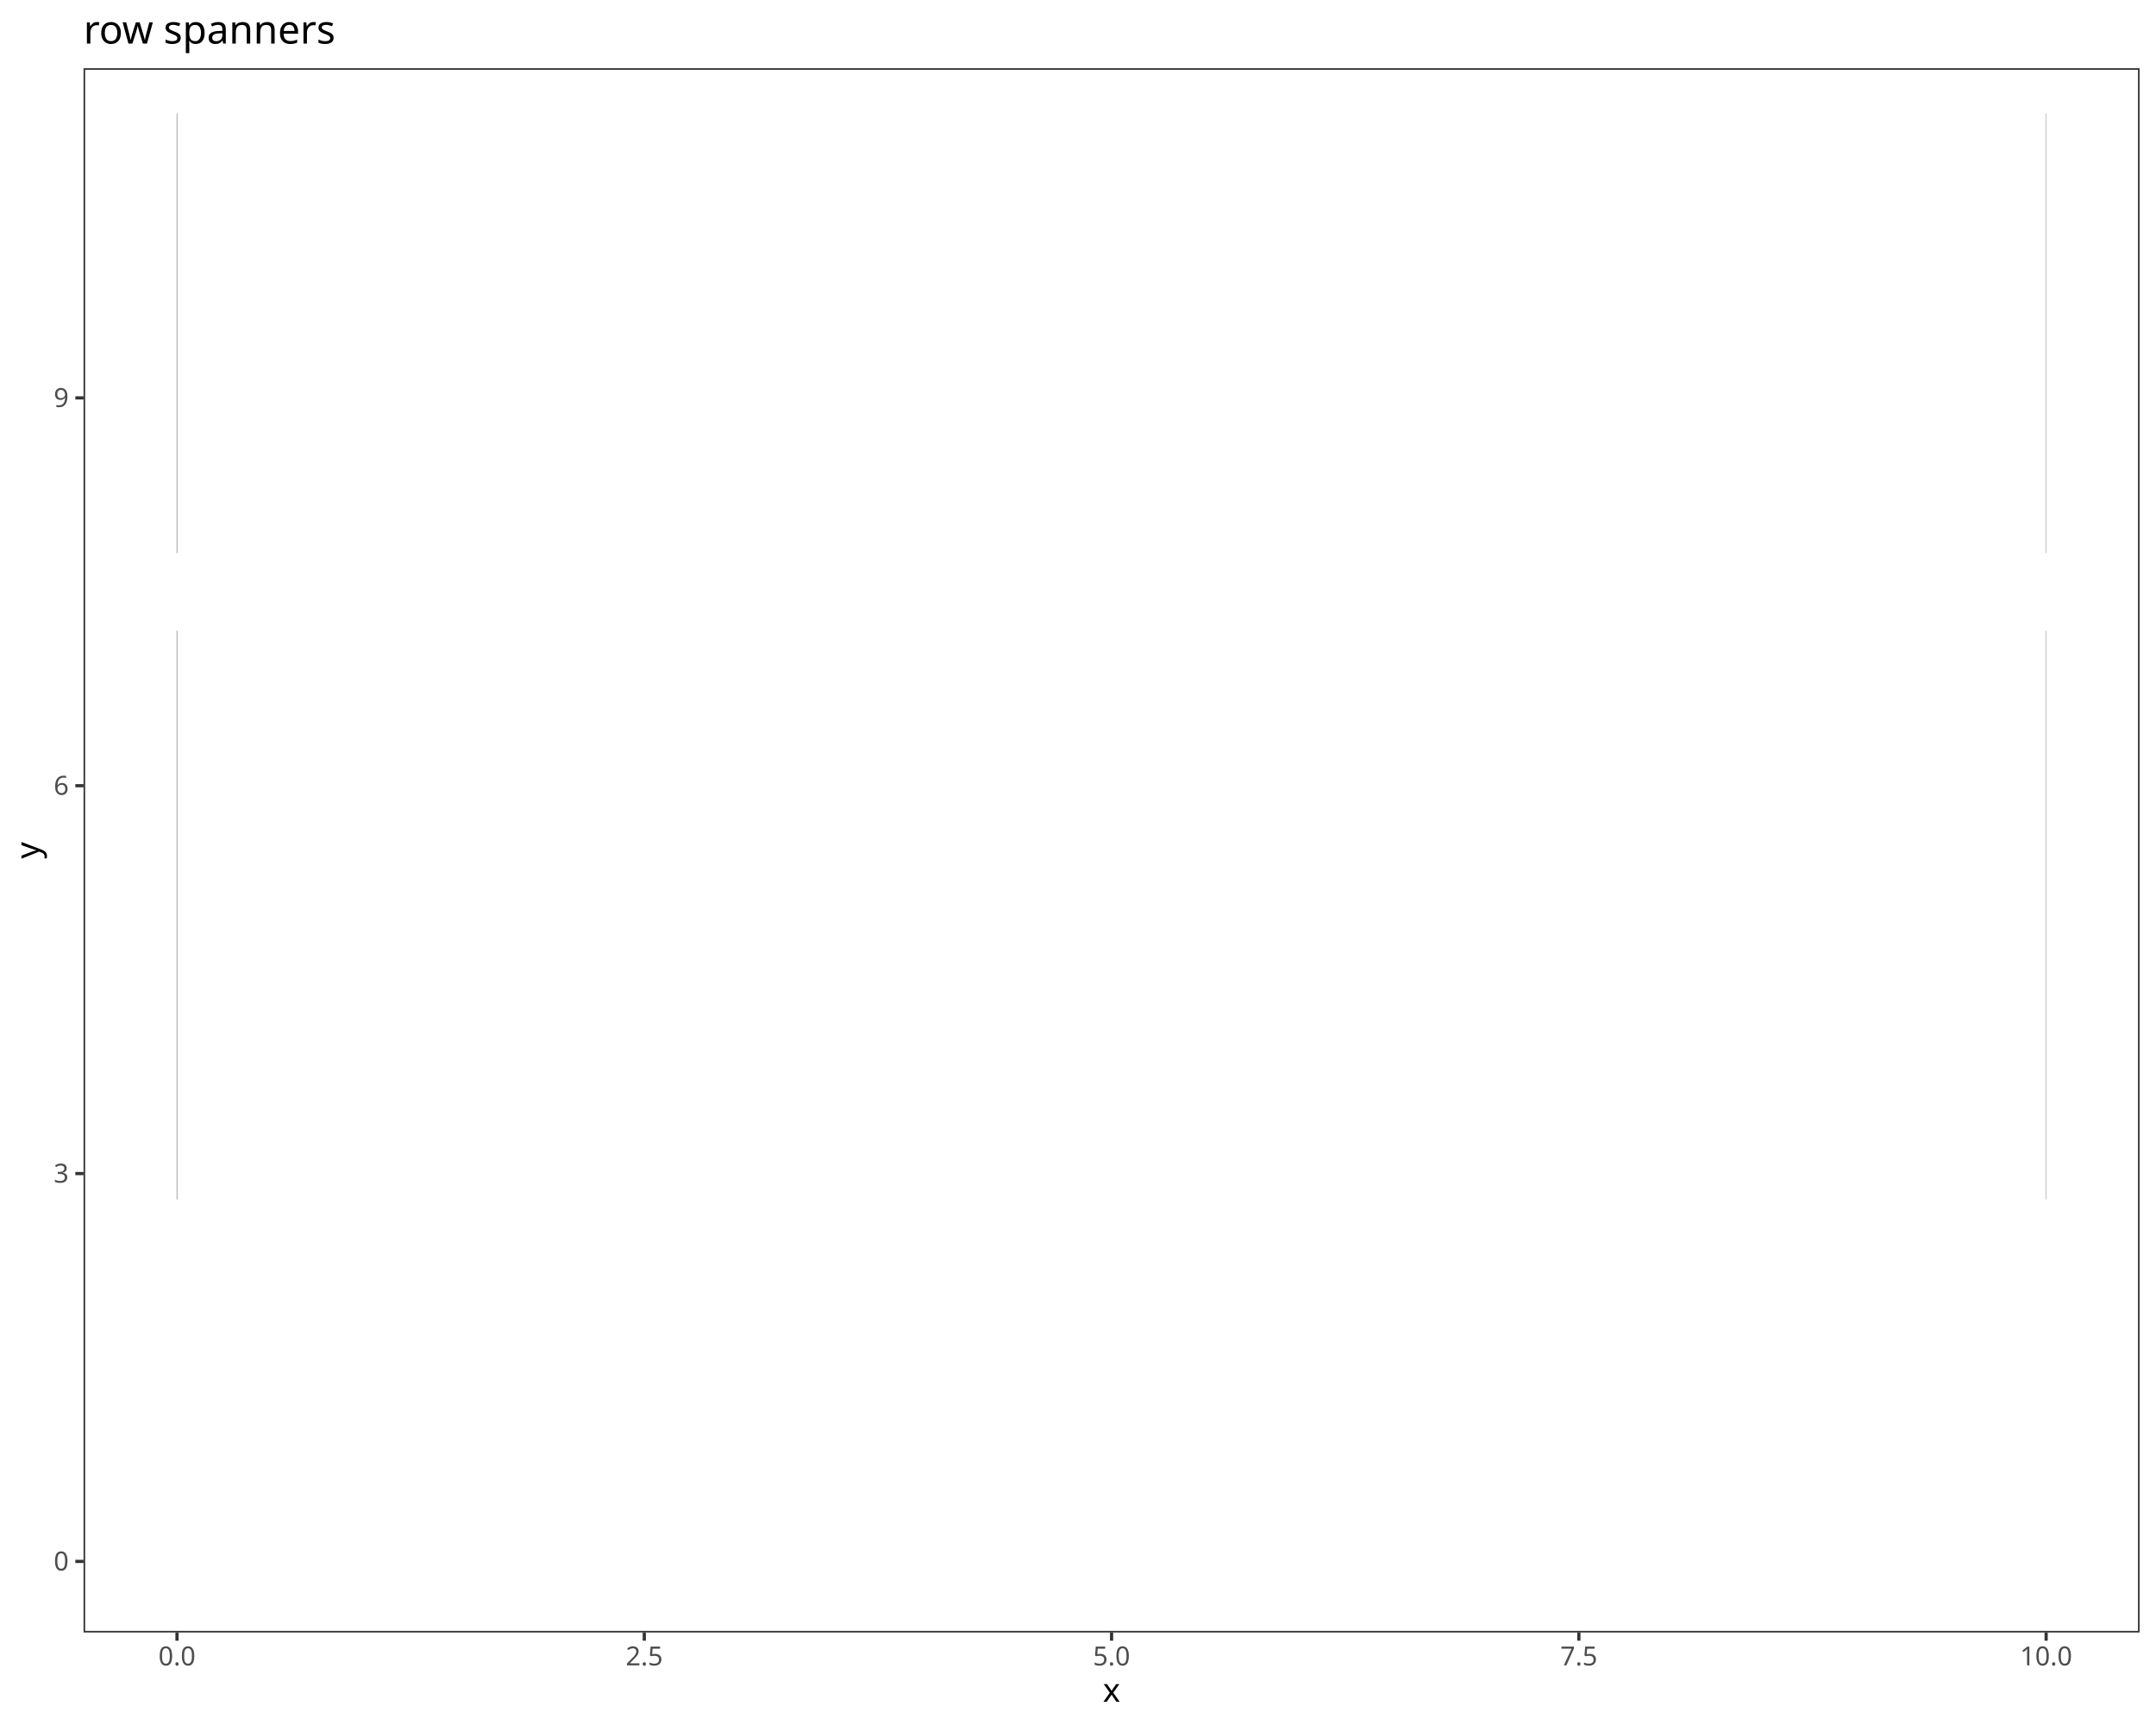
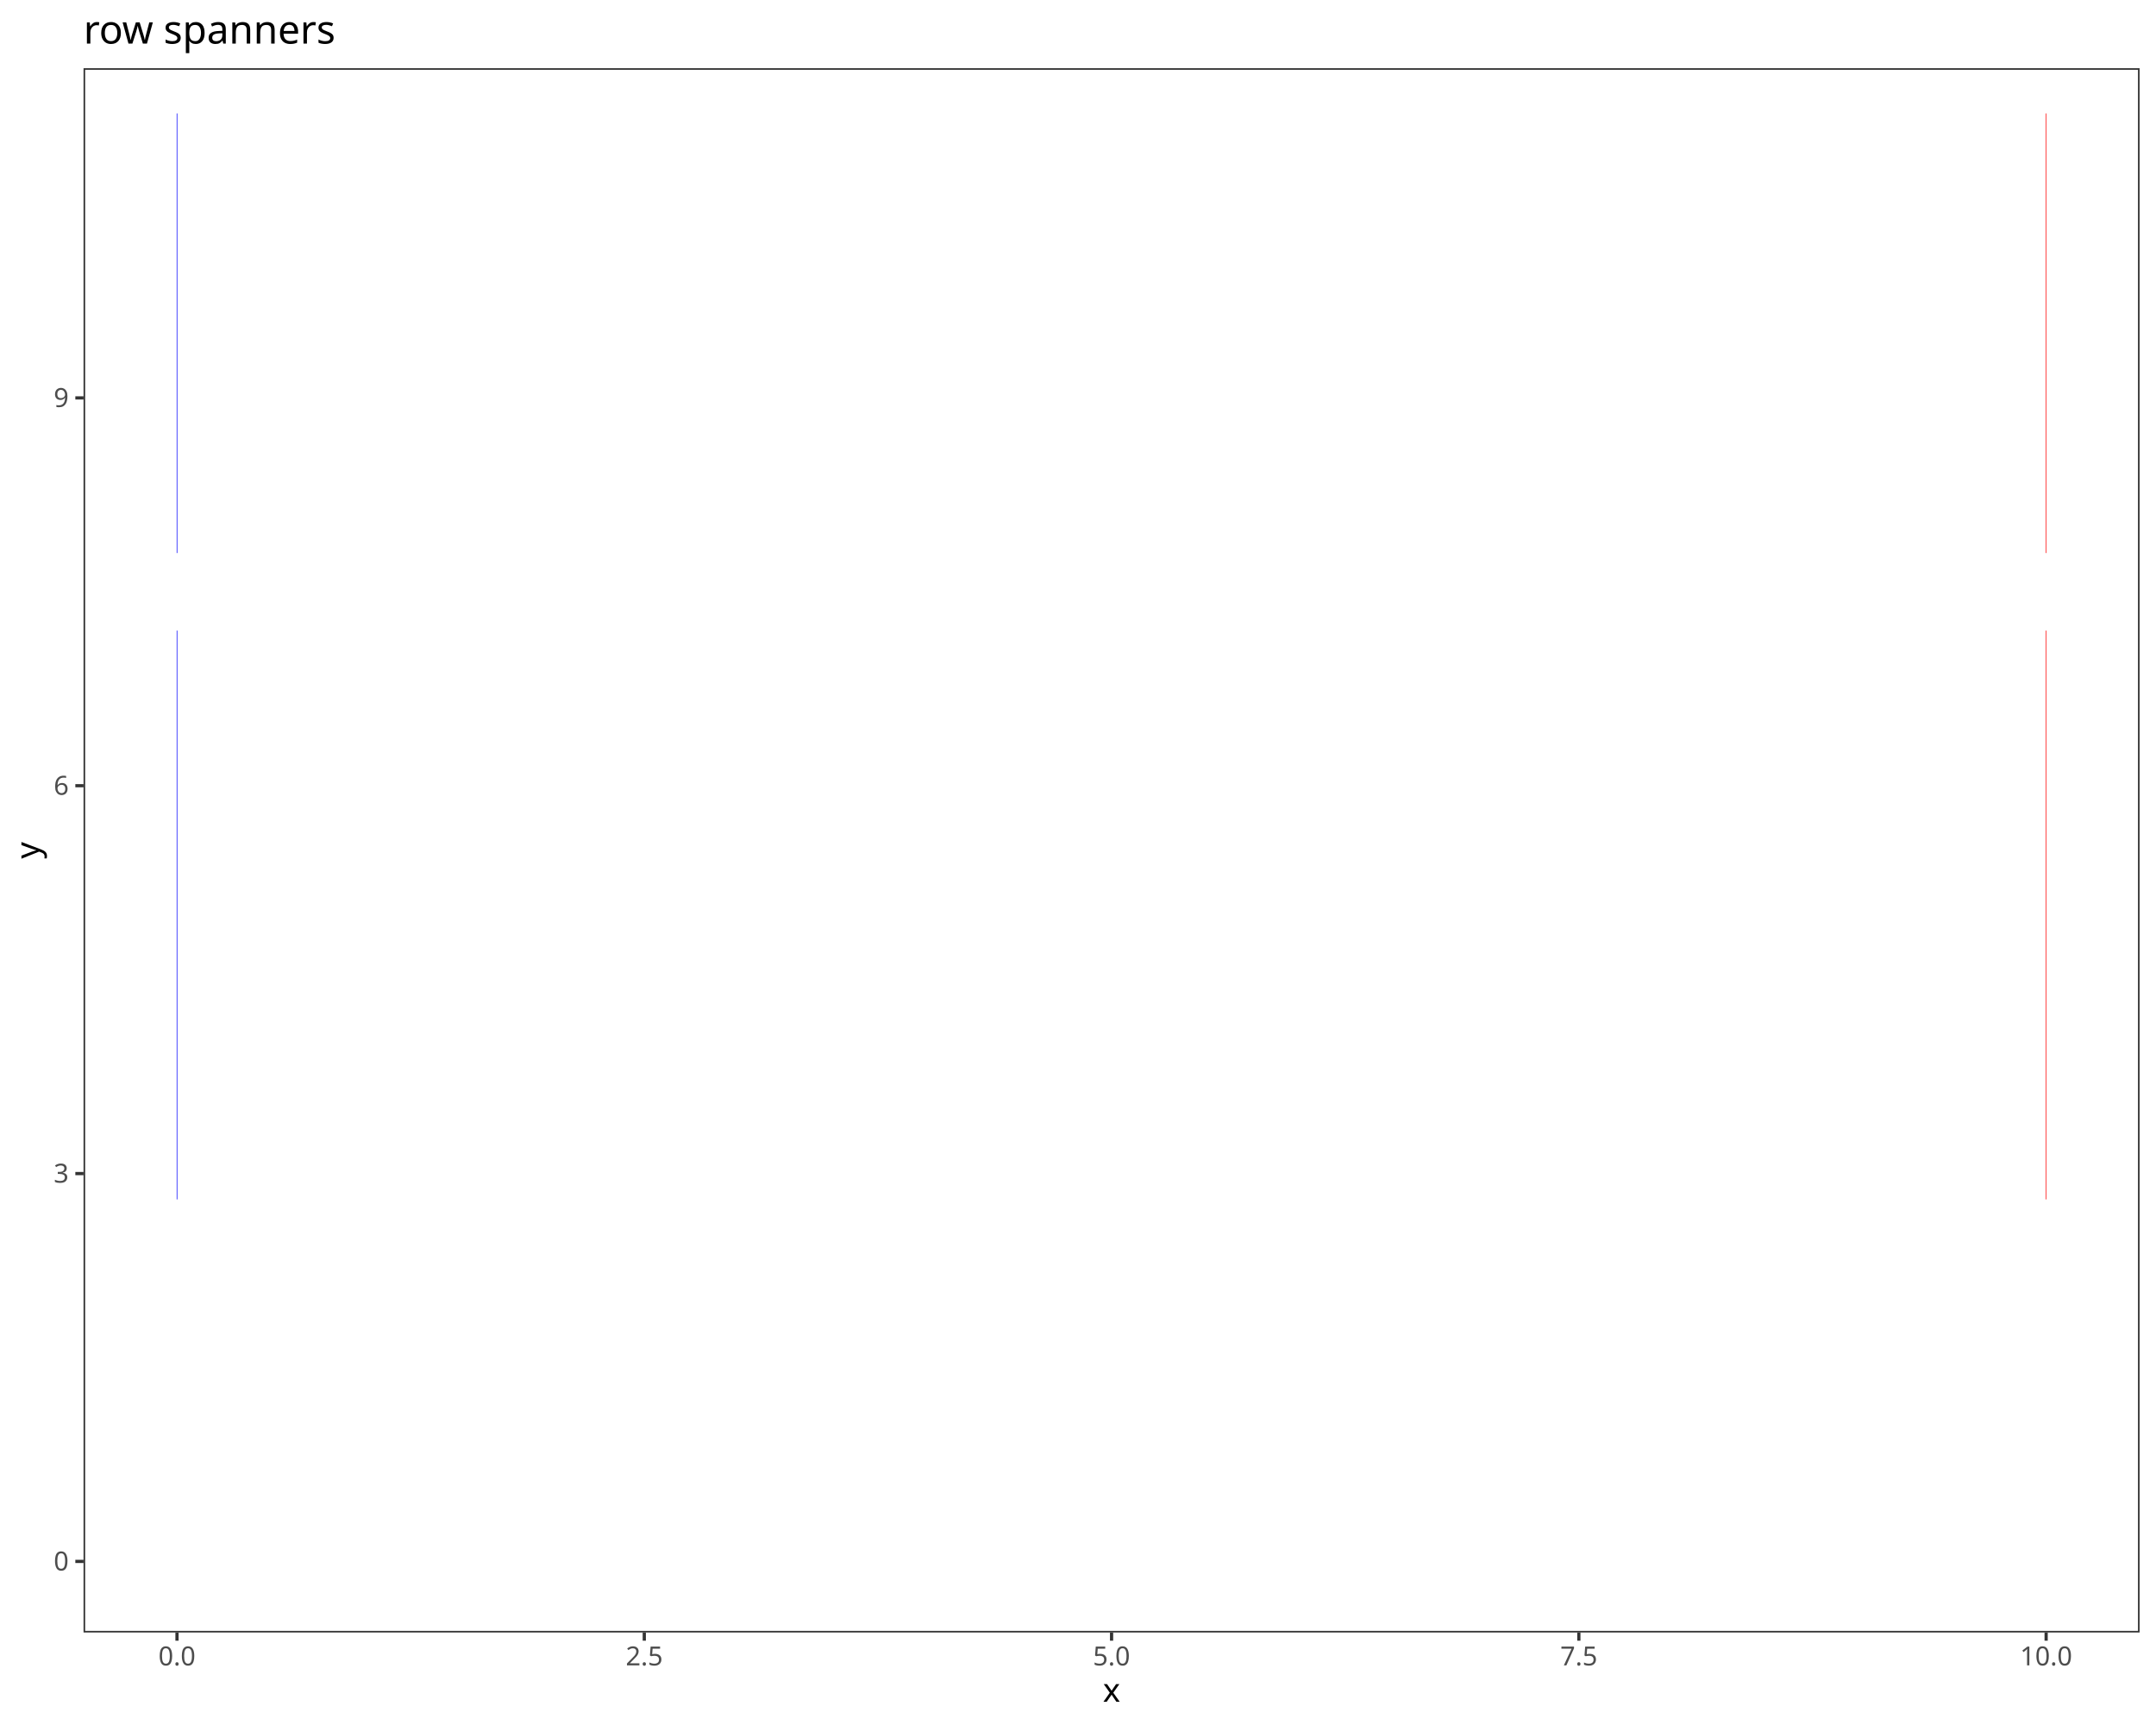
<svg xmlns="http://www.w3.org/2000/svg" class="svglite" data-engine-version="2.0" width="720.00pt" height="576.00pt" viewBox="0 0 720.00 576.00">
  <defs>
    <style type="text/css">
    .svglite line, .svglite polyline, .svglite polygon, .svglite path, .svglite rect, .svglite circle {
      fill: none;
      stroke: #000000;
      stroke-linecap: round;
      stroke-linejoin: round;
      stroke-miterlimit: 10.00;
    }
  </style>
  </defs>
  <rect width="100%" height="100%" style="stroke: none; fill: #FFFFFF;" />
  <defs>
    <clipPath id="cpMC4wMHw3MjAuMDB8MC4wMHw1NzYuMDA=">
      <rect x="0.00" y="0.00" width="720.00" height="576.00" />
    </clipPath>
  </defs>
  <g clip-path="url(#cpMC4wMHw3MjAuMDB8MC4wMHw1NzYuMDA=)">
    <rect x="0.00" y="0.00" width="720.00" height="576.00" style="stroke-width: 1.07; stroke: #FFFFFF; fill: #FFFFFF;" />
  </g>
  <defs>
    <clipPath id="cpMjcuOTB8NzE0LjUyfDIyLjc4fDU0NS4xMQ==">
      <rect x="27.90" y="22.78" width="686.62" height="522.33" />
    </clipPath>
  </defs>
  <g clip-path="url(#cpMjcuOTB8NzE0LjUyfDIyLjc4fDU0NS4xMQ==)">
    <rect x="27.90" y="22.78" width="686.62" height="522.33" style="stroke-width: 1.07; stroke: none; fill: #FFFFFF;" />
-     <line x1="59.11" y1="37.89" x2="59.11" y2="184.66" style="stroke-width: 0.21; stroke: #A9A9A9; stroke-linecap: butt;" />
-     <line x1="683.31" y1="37.89" x2="683.31" y2="184.66" style="stroke-width: 0.21; stroke: #A9A9A9; stroke-linecap: butt;" />
-     <line x1="59.11" y1="37.89" x2="59.11" y2="184.66" style="stroke-width: 0.21; stroke: #A9A9A9; stroke-linecap: butt;" />
-     <line x1="59.11" y1="210.56" x2="59.11" y2="400.50" style="stroke-width: 0.21; stroke: #A9A9A9; stroke-linecap: butt;" />
-     <line x1="683.31" y1="210.56" x2="683.31" y2="400.50" style="stroke-width: 0.21; stroke: #A9A9A9; stroke-linecap: butt;" />
-     <line x1="59.11" y1="210.56" x2="59.11" y2="400.50" style="stroke-width: 0.21; stroke: #A9A9A9; stroke-linecap: butt;" />
+     <line x1="683.31" y1="37.89" x2="683.31" y2="184.66" style="stroke-width: 0.21; stroke: #FF0000; stroke-linecap: butt;" />
+     <line x1="59.11" y1="37.89" x2="59.11" y2="184.66" style="stroke-width: 0.21; stroke: #0000FF; stroke-linecap: butt;" />
+     <line x1="683.31" y1="210.56" x2="683.31" y2="400.50" style="stroke-width: 0.21; stroke: #FF0000; stroke-linecap: butt;" />
+     <line x1="59.11" y1="210.56" x2="59.11" y2="400.50" style="stroke-width: 0.21; stroke: #0000FF; stroke-linecap: butt;" />
    <rect x="27.90" y="22.78" width="686.62" height="522.33" style="stroke-width: 1.07; stroke: #333333;" />
  </g>
  <g clip-path="url(#cpMC4wMHw3MjAuMDB8MC4wMHw1NzYuMDA=)">
    <text x="22.97" y="524.40" text-anchor="end" style="font-size: 8.80px; fill: #4D4D4D; font-family: sans;" textLength="4.89px" lengthAdjust="spacingAndGlyphs">0</text>
    <text x="22.97" y="394.90" text-anchor="end" style="font-size: 8.80px; fill: #4D4D4D; font-family: sans;" textLength="4.89px" lengthAdjust="spacingAndGlyphs">3</text>
    <text x="22.97" y="265.39" text-anchor="end" style="font-size: 8.80px; fill: #4D4D4D; font-family: sans;" textLength="4.89px" lengthAdjust="spacingAndGlyphs">6</text>
    <text x="22.97" y="135.89" text-anchor="end" style="font-size: 8.80px; fill: #4D4D4D; font-family: sans;" textLength="4.89px" lengthAdjust="spacingAndGlyphs">9</text>
    <polyline points="25.16,521.37 27.90,521.37 " style="stroke-width: 1.07; stroke: #333333; stroke-linecap: butt;" />
    <polyline points="25.16,391.87 27.90,391.87 " style="stroke-width: 1.07; stroke: #333333; stroke-linecap: butt;" />
    <polyline points="25.16,262.36 27.90,262.36 " style="stroke-width: 1.07; stroke: #333333; stroke-linecap: butt;" />
    <polyline points="25.16,132.86 27.90,132.86 " style="stroke-width: 1.07; stroke: #333333; stroke-linecap: butt;" />
    <polyline points="59.11,547.85 59.11,545.11 " style="stroke-width: 1.07; stroke: #333333; stroke-linecap: butt;" />
    <polyline points="215.16,547.85 215.16,545.11 " style="stroke-width: 1.07; stroke: #333333; stroke-linecap: butt;" />
    <polyline points="371.21,547.85 371.21,545.11 " style="stroke-width: 1.07; stroke: #333333; stroke-linecap: butt;" />
    <polyline points="527.26,547.85 527.26,545.11 " style="stroke-width: 1.07; stroke: #333333; stroke-linecap: butt;" />
    <polyline points="683.31,547.85 683.31,545.11 " style="stroke-width: 1.07; stroke: #333333; stroke-linecap: butt;" />
    <text x="59.11" y="556.10" text-anchor="middle" style="font-size: 8.80px; fill: #4D4D4D; font-family: sans;" textLength="12.23px" lengthAdjust="spacingAndGlyphs">0.0</text>
    <text x="215.16" y="556.10" text-anchor="middle" style="font-size: 8.80px; fill: #4D4D4D; font-family: sans;" textLength="12.23px" lengthAdjust="spacingAndGlyphs">2.5</text>
    <text x="371.21" y="556.10" text-anchor="middle" style="font-size: 8.80px; fill: #4D4D4D; font-family: sans;" textLength="12.23px" lengthAdjust="spacingAndGlyphs">5.0</text>
    <text x="527.26" y="556.10" text-anchor="middle" style="font-size: 8.80px; fill: #4D4D4D; font-family: sans;" textLength="12.23px" lengthAdjust="spacingAndGlyphs">7.5</text>
    <text x="683.31" y="556.10" text-anchor="middle" style="font-size: 8.80px; fill: #4D4D4D; font-family: sans;" textLength="17.13px" lengthAdjust="spacingAndGlyphs">10.0</text>
    <text x="371.21" y="568.24" text-anchor="middle" style="font-size: 11.00px; font-family: sans;" textLength="5.50px" lengthAdjust="spacingAndGlyphs">x</text>
    <text transform="translate(13.05,283.95) rotate(-90)" text-anchor="middle" style="font-size: 11.00px; font-family: sans;" textLength="5.50px" lengthAdjust="spacingAndGlyphs">y</text>
    <text x="27.90" y="14.56" style="font-size: 13.20px; font-family: sans;" textLength="79.26px" lengthAdjust="spacingAndGlyphs">row spanners</text>
  </g>
</svg>
